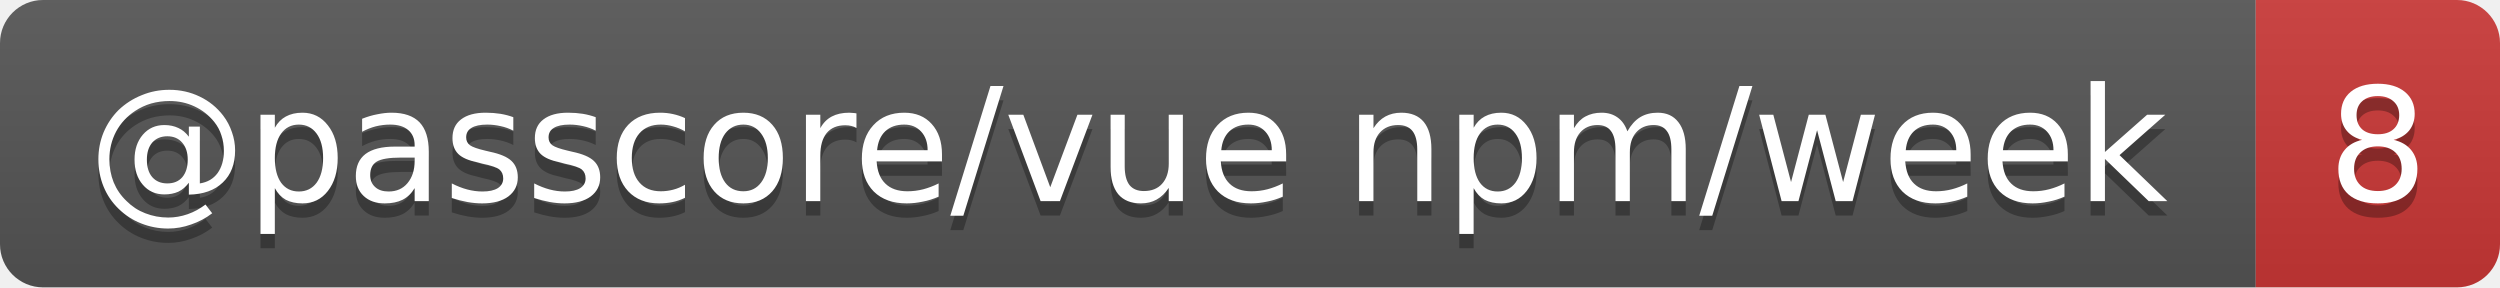
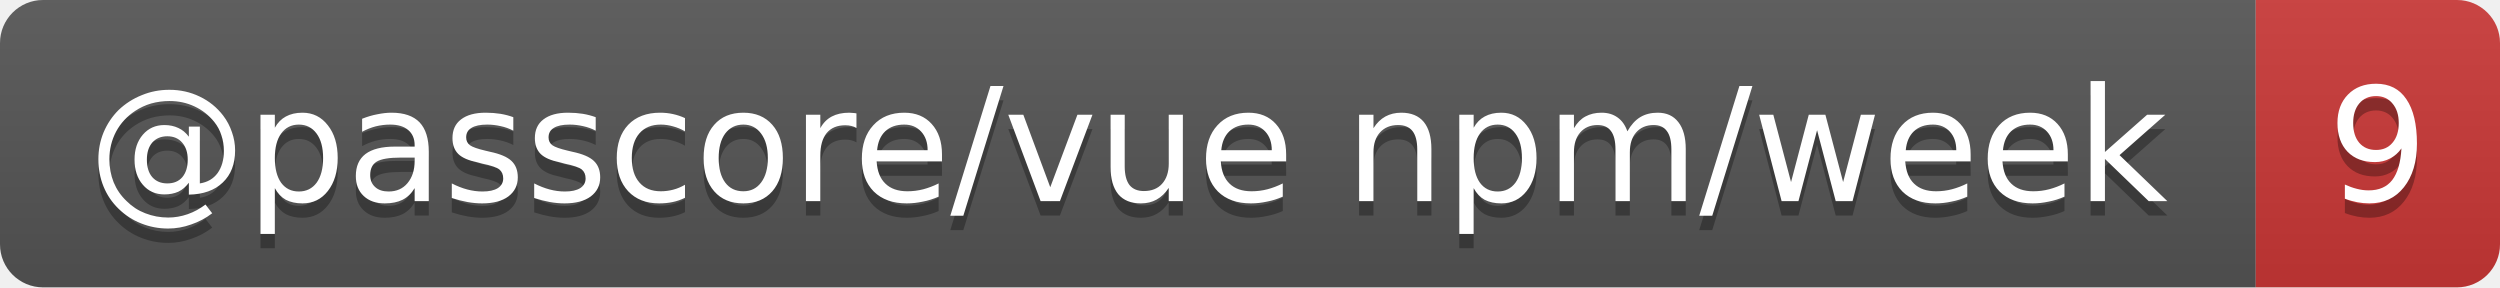
- <svg xmlns="http://www.w3.org/2000/svg" width="174" height="20" role="img" aria-label="@passcore/vue npm/week: 8">
+ <svg xmlns="http://www.w3.org/2000/svg" width="174" height="20" role="img" aria-label="@passcore/vue npm/week: 9">
  <linearGradient id="s" x2="0" y2="100%">
    <stop offset="0" stop-color="#bbb" stop-opacity=".1" />
    <stop offset="1" stop-opacity=".1" />
  </linearGradient>
  <clipPath id="r">
    <rect width="174" height="20" rx="3" fill="#fff" />
  </clipPath>
  <g clip-path="url(#r)">
    <rect width="157" height="20" fill="#555" />
    <rect x="157" width="17" height="20" fill="#cb3837" />
    <rect width="174" height="20" fill="url(#s)" />
  </g>
  <g fill="#fff" text-anchor="middle" font-family="Verdana,Geneva,DejaVu Sans,sans-serif" text-rendering="geometricPrecision" font-size="11">
    <text aria-hidden="true" x="78.5" y="15" fill="#010101" fill-opacity=".3" textLength="146.7">@passcore/vue npm/week</text>
-     <text aria-hidden="true" x="165.5" y="15" fill="#010101" fill-opacity=".3" textLength="7">8</text>
+     <text aria-hidden="true" x="165.5" y="15" fill="#010101" fill-opacity=".3" textLength="7">9</text>
    <text x="78.5" y="14" textLength="146.7">@passcore/vue npm/week</text>
-     <text x="165.5" y="14" textLength="7">8</text>
+     <text x="165.5" y="14" textLength="7">9</text>
  </g>
</svg>
